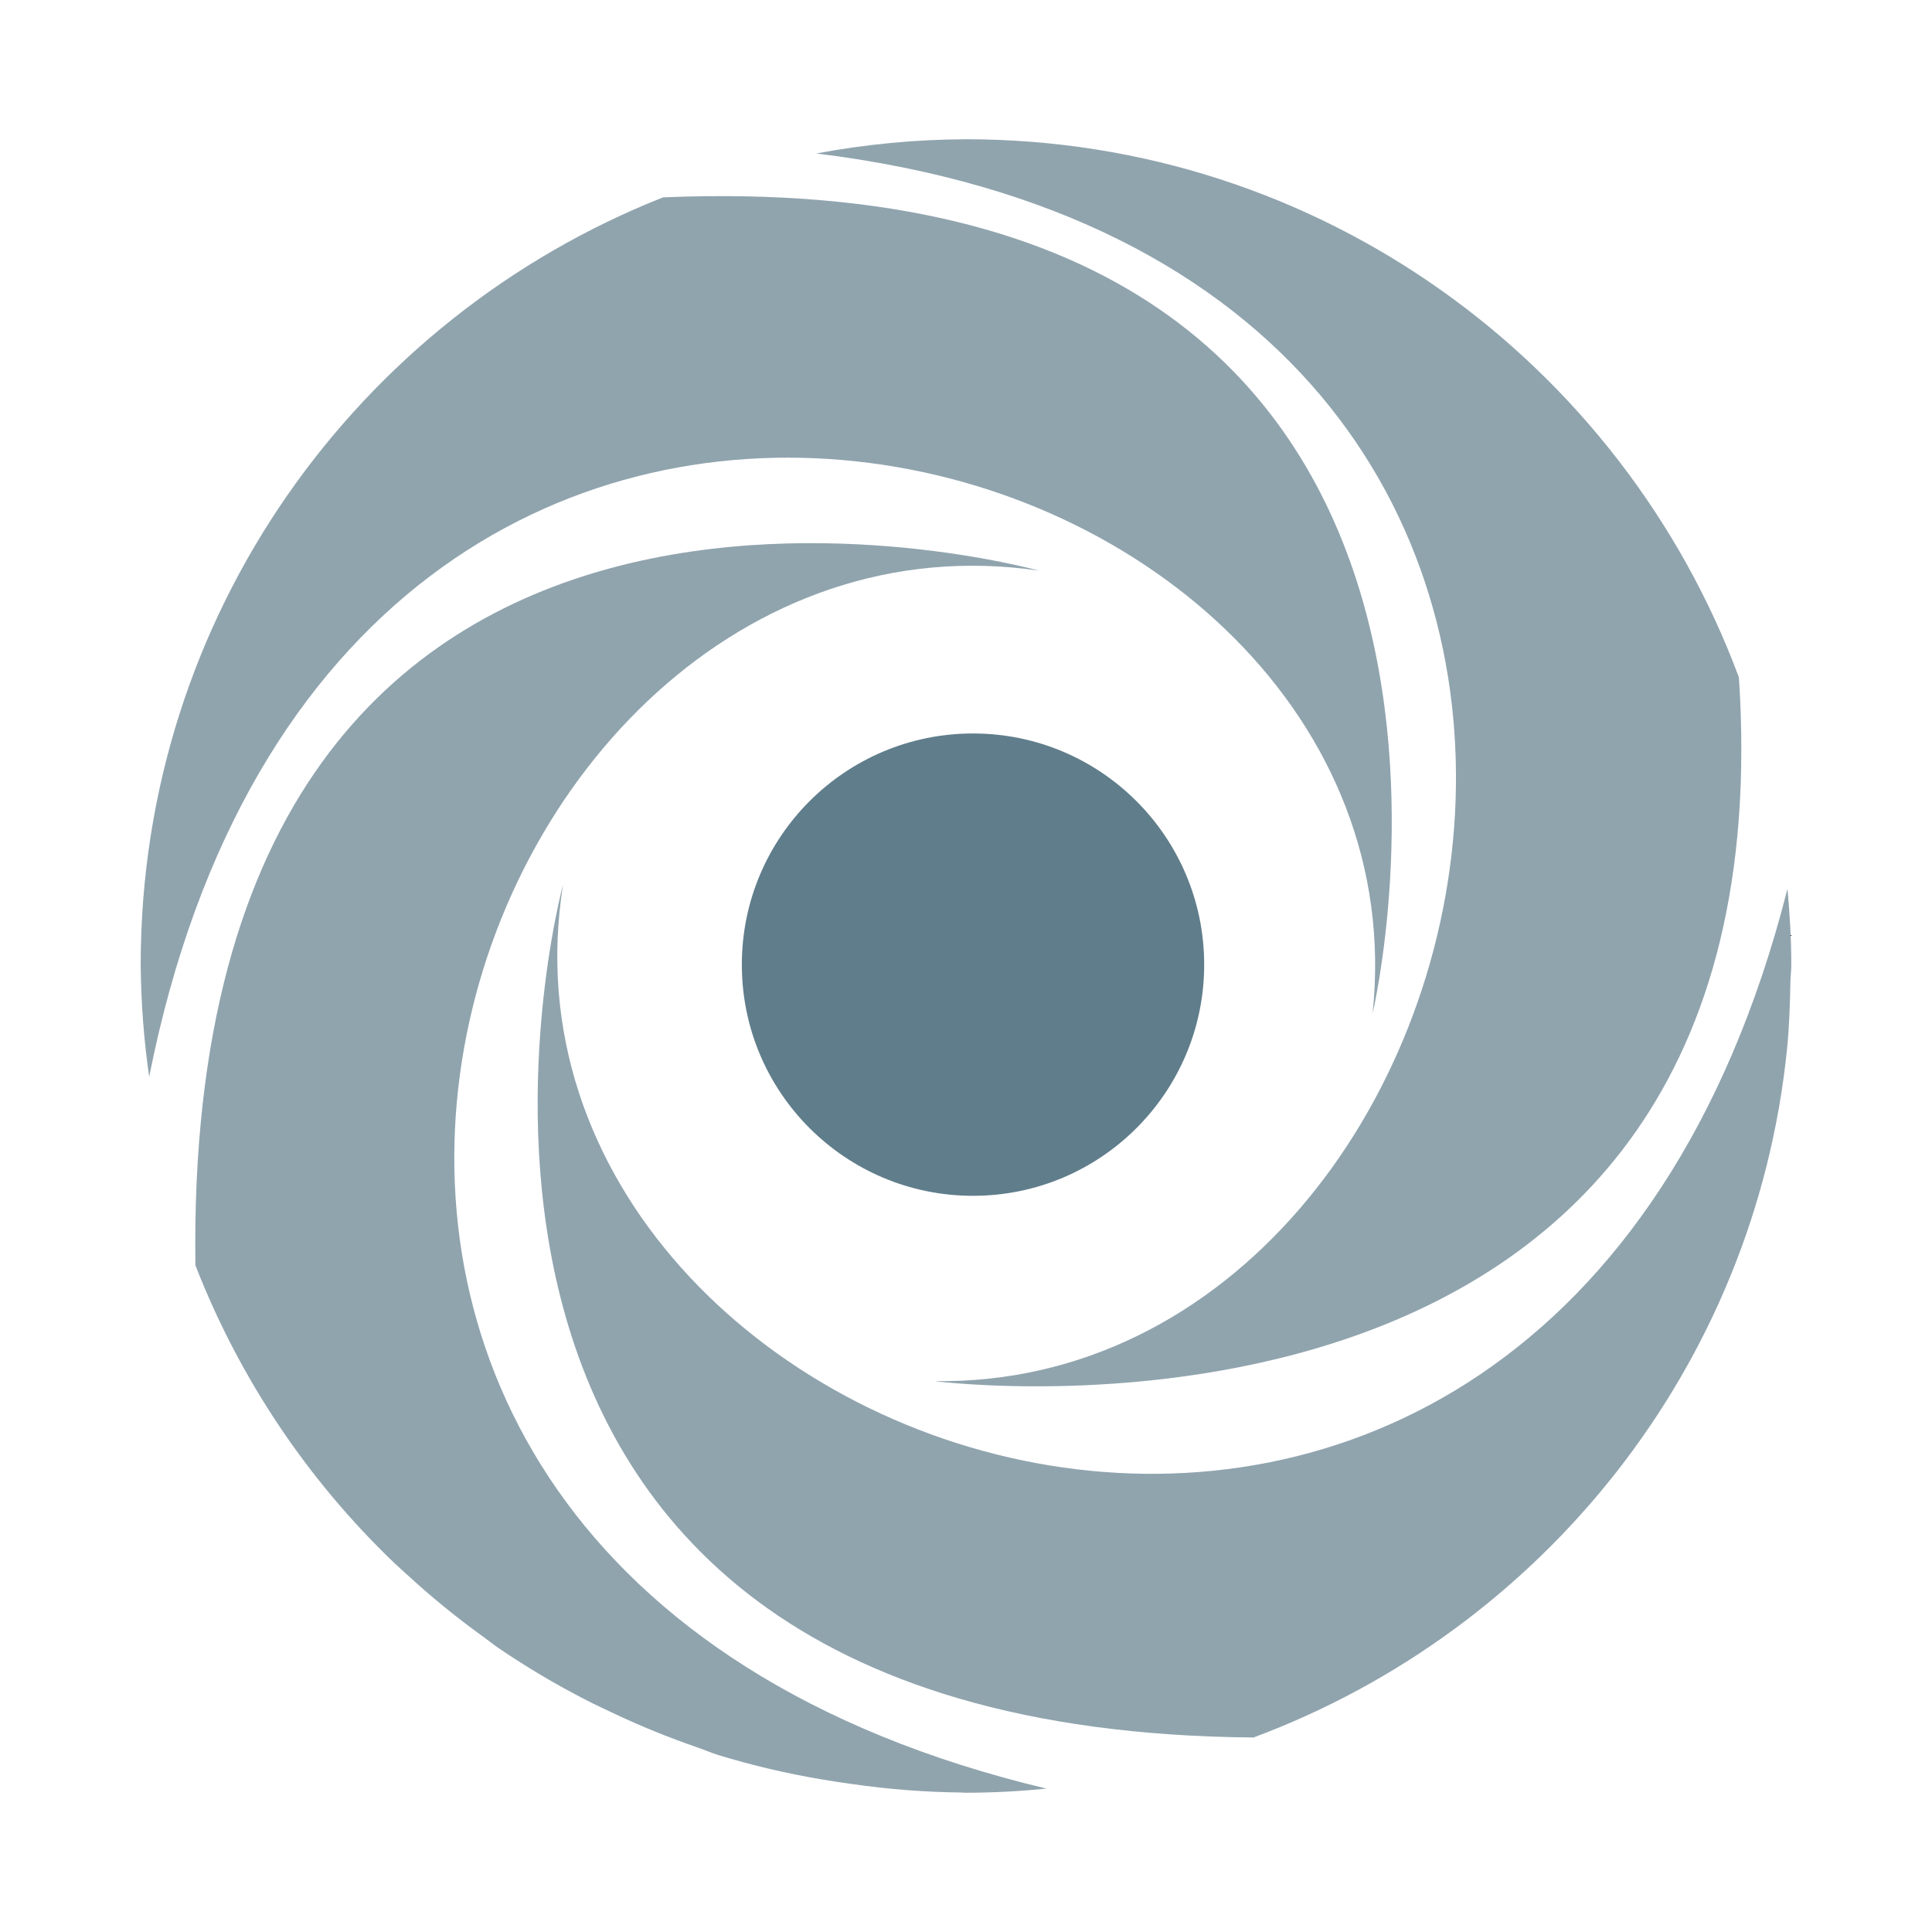
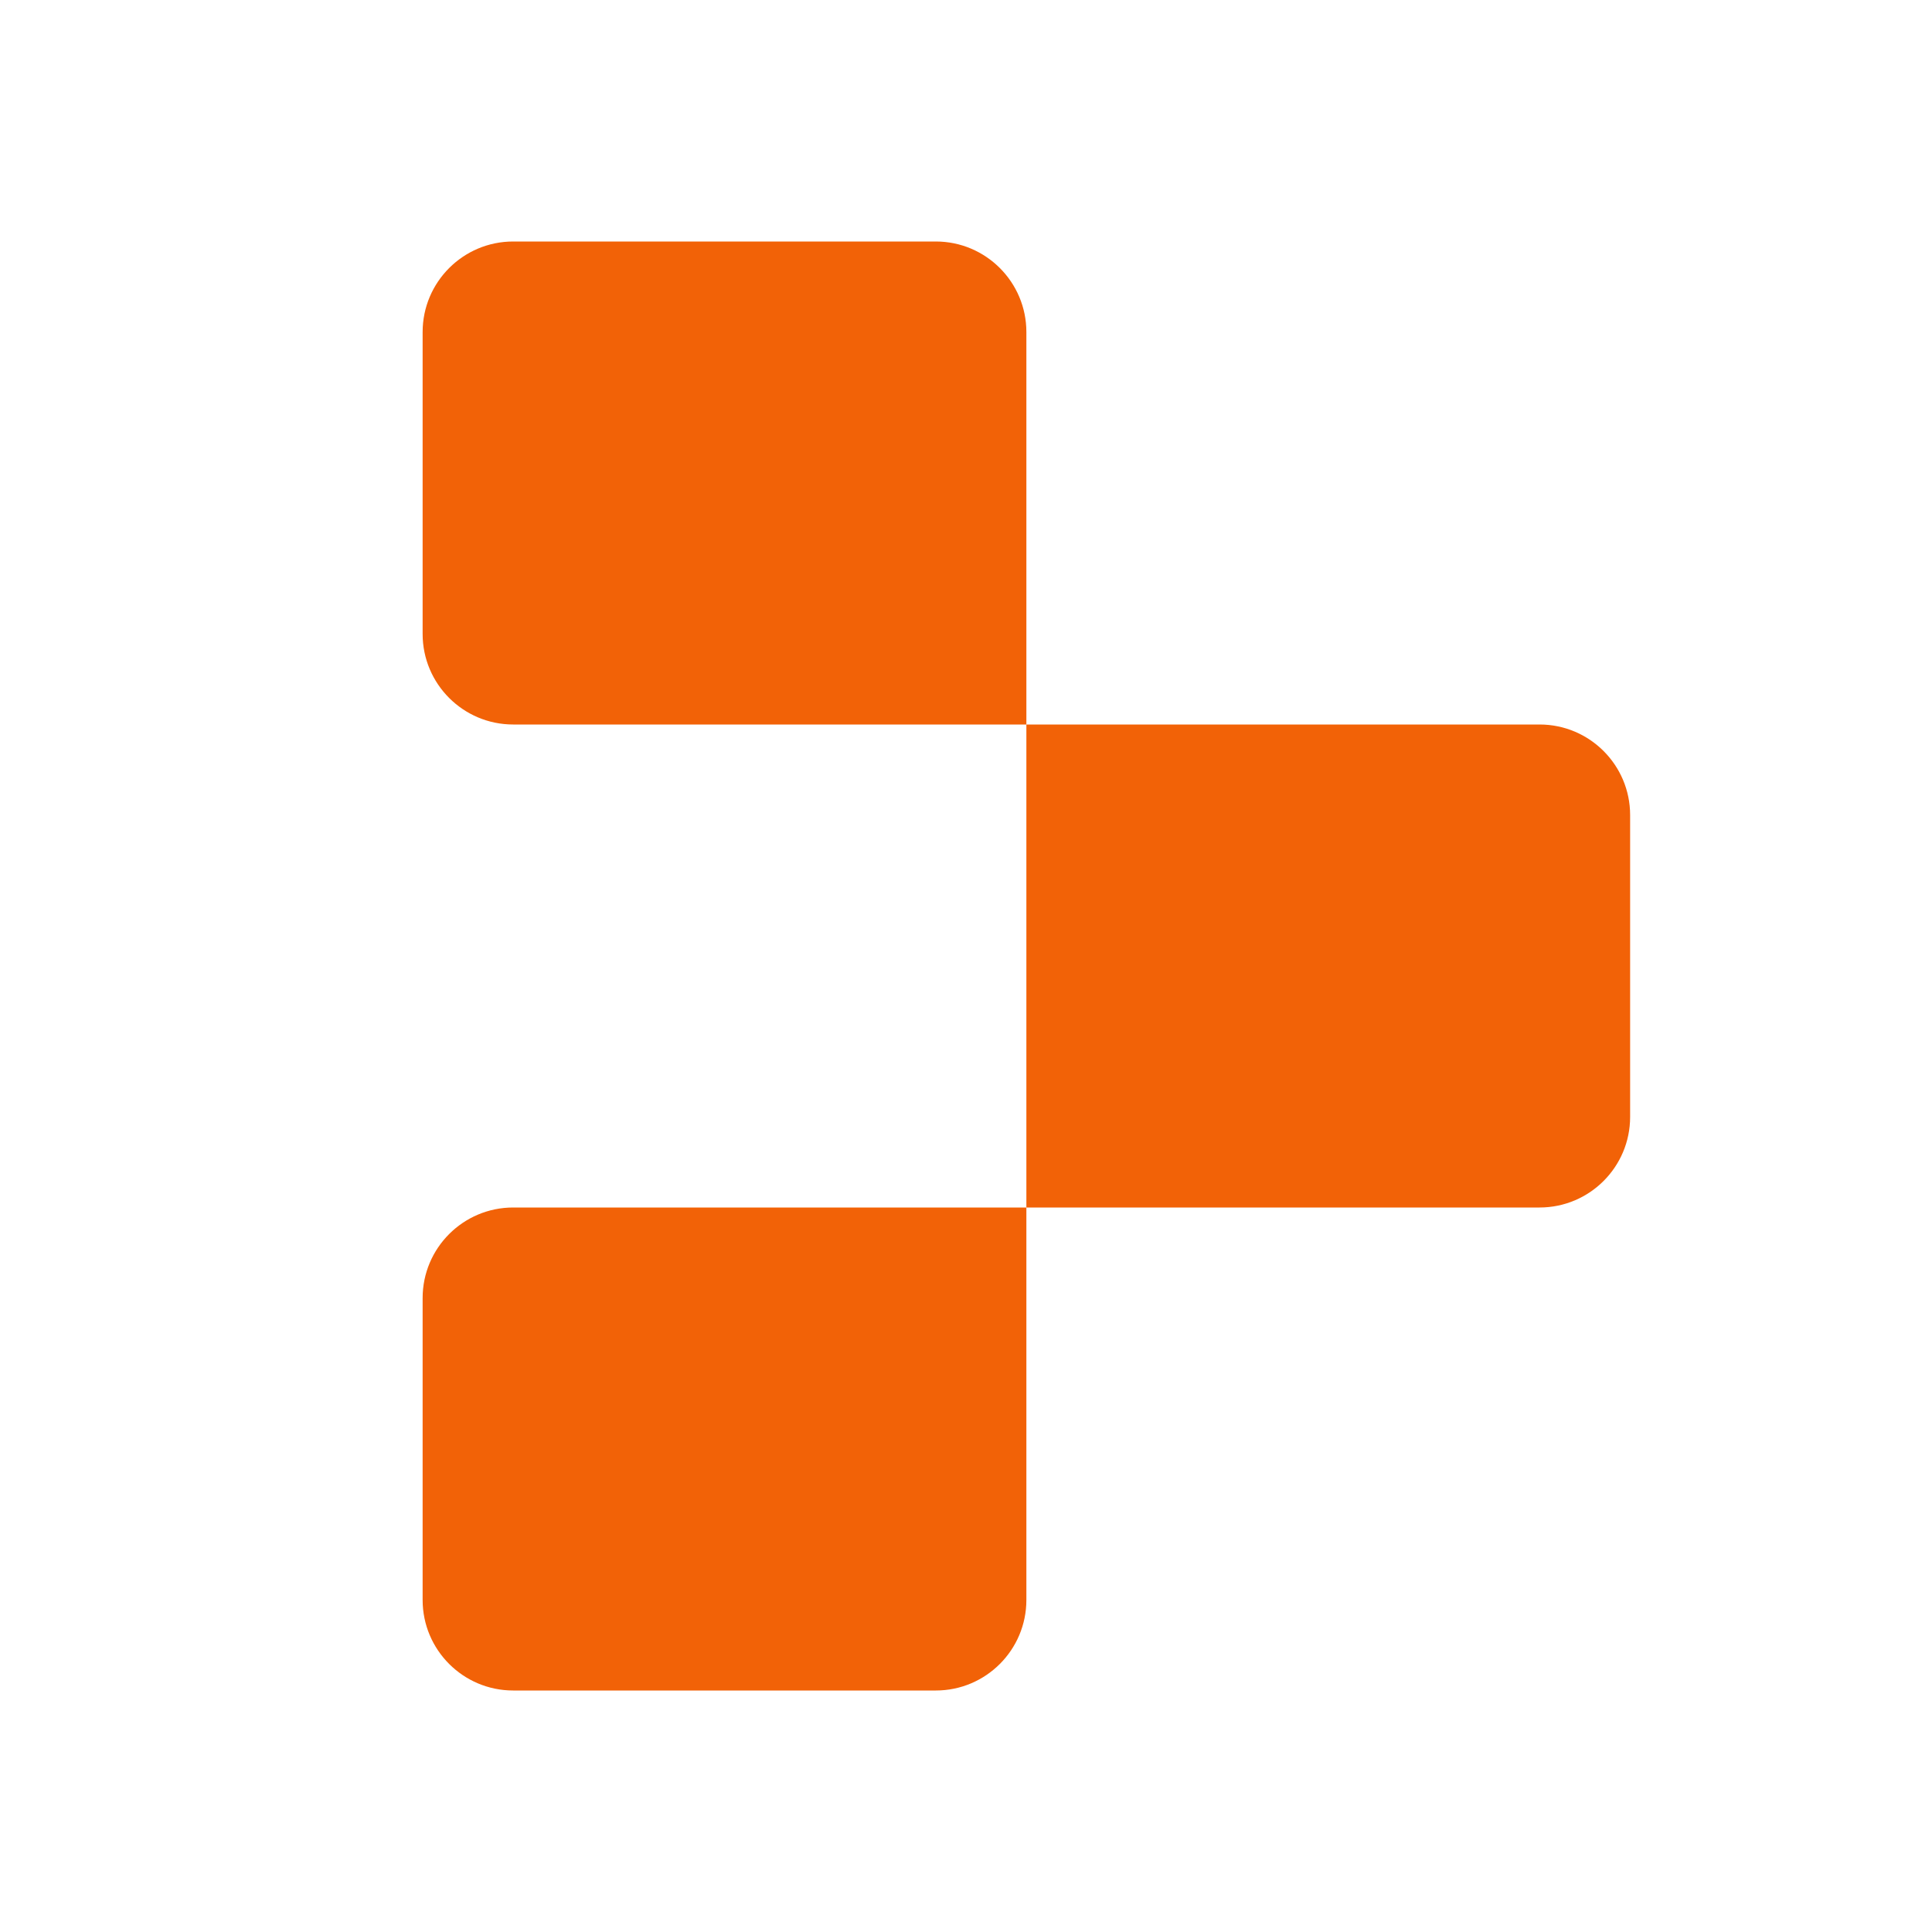
- <svg xmlns="http://www.w3.org/2000/svg" viewBox="0 0 500 500">
+ <svg xmlns="http://www.w3.org/2000/svg" width="32" height="32" viewBox="0 0 32 32" fill="none">
  <defs />
-   <g id="Exponent" style="isolation:isolate">
-     <path class="cls-2" d="M1024.5 534.05c1.23 13.58 2.08 27.28 2.08 41.19 0-13.91-.85-27.6-2.08-41.19z" transform="translate(-25.209 -24.25) scale(.47614)" />
-     <path class="cls-2" d="M359 531.68S234.25 991.32 734.26 995.32c156.88-58.4 272.48-201.58 290-374.2 1.21-11.94 1.57-24.12 1.84-36.32.05-3.21.48-6.33.48-9.56 0-13.9-.85-27.61-2.08-41.19C892.4 1054.08 308 850.39 359 531.68z" style="fill:#90a4ae" transform="translate(-25.209 -24.25) scale(.47614)" />
-     <path class="cls-2" d="M617.54 361.07S152 231.06 159.16 738.68a449.86 449.86 0 0 0 108.49 162.17c2 1.89 4.07 3.68 6.09 5.54a450.17 450.17 0 0 0 42.54 34.67c2.31 1.65 4.48 3.47 6.8 5.08a446.74 446.74 0 0 0 49.11 29.16c4.93 2.54 10 4.86 15 7.23a443.91 443.91 0 0 0 44.85 18.2c3.75 1.28 7.33 2.88 11.13 4.07A444.68 444.68 0 0 0 499 1018c5.71 1 11.48 1.84 17.26 2.64a450 450 0 0 0 59.11 4.59c.76 0 1.49.12 2.25.12 14.92 0 29.65-.8 44.18-2.23C99.46 898.55 298 314.47 617.54 361.07z" style="fill:#90a4ae" transform="translate(-25.209 -24.25) scale(.47614)" />
-     <path class="cls-2" d="M799 601.8s110.14-464.34-385.64-443.6c-166.25 65.67-283.94 227.43-283.94 417a451.1 451.1 0 0 0 4.61 61C238.37 110.86 832.8 281 799 601.8z" style="fill:#90a4ae" transform="translate(-25.209 -24.25) scale(.47614)" />
-     <path class="cls-2" d="M560.95 801.62s466.35 60.88 437.16-382.51C934.64 248.44 770.76 126.62 578 126.62a450.24 450.24 0 0 0-81.35 7.73c519.64 63.79 384.58 671.81 64.3 667.27z" style="fill:#90a4ae" transform="translate(-25.209 -24.25) scale(.47614)" />
-     <path d="M707.46 575.25A125.65 125.65 0 1 1 581.85 449.6a125.64 125.64 0 0 1 125.61 125.65z" style="fill:#607d8b" transform="translate(-25.209 -24.25) scale(.47614)" />
-   </g>
+   <path d="M7 5.5C7 4.672 7.672 4 8.5 4H15.5C16.328 4 17 4.672 17 5.5V12H8.5C7.672 12 7 11.328 7 10.5V5.5Z" fill="#F26207" />
+   <path d="M17 12H25.5C26.328 12 27 12.672 27 13.5V18.5C27 19.328 26.328 20 25.5 20H17V12Z" fill="#F26207" />
+   <path d="M7 21.5C7 20.672 7.672 20 8.5 20H17V26.5C17 27.328 16.328 28 15.5 28H8.5C7.672 28 7 27.328 7 26.5V21.5Z" fill="#F26207" />
</svg>
